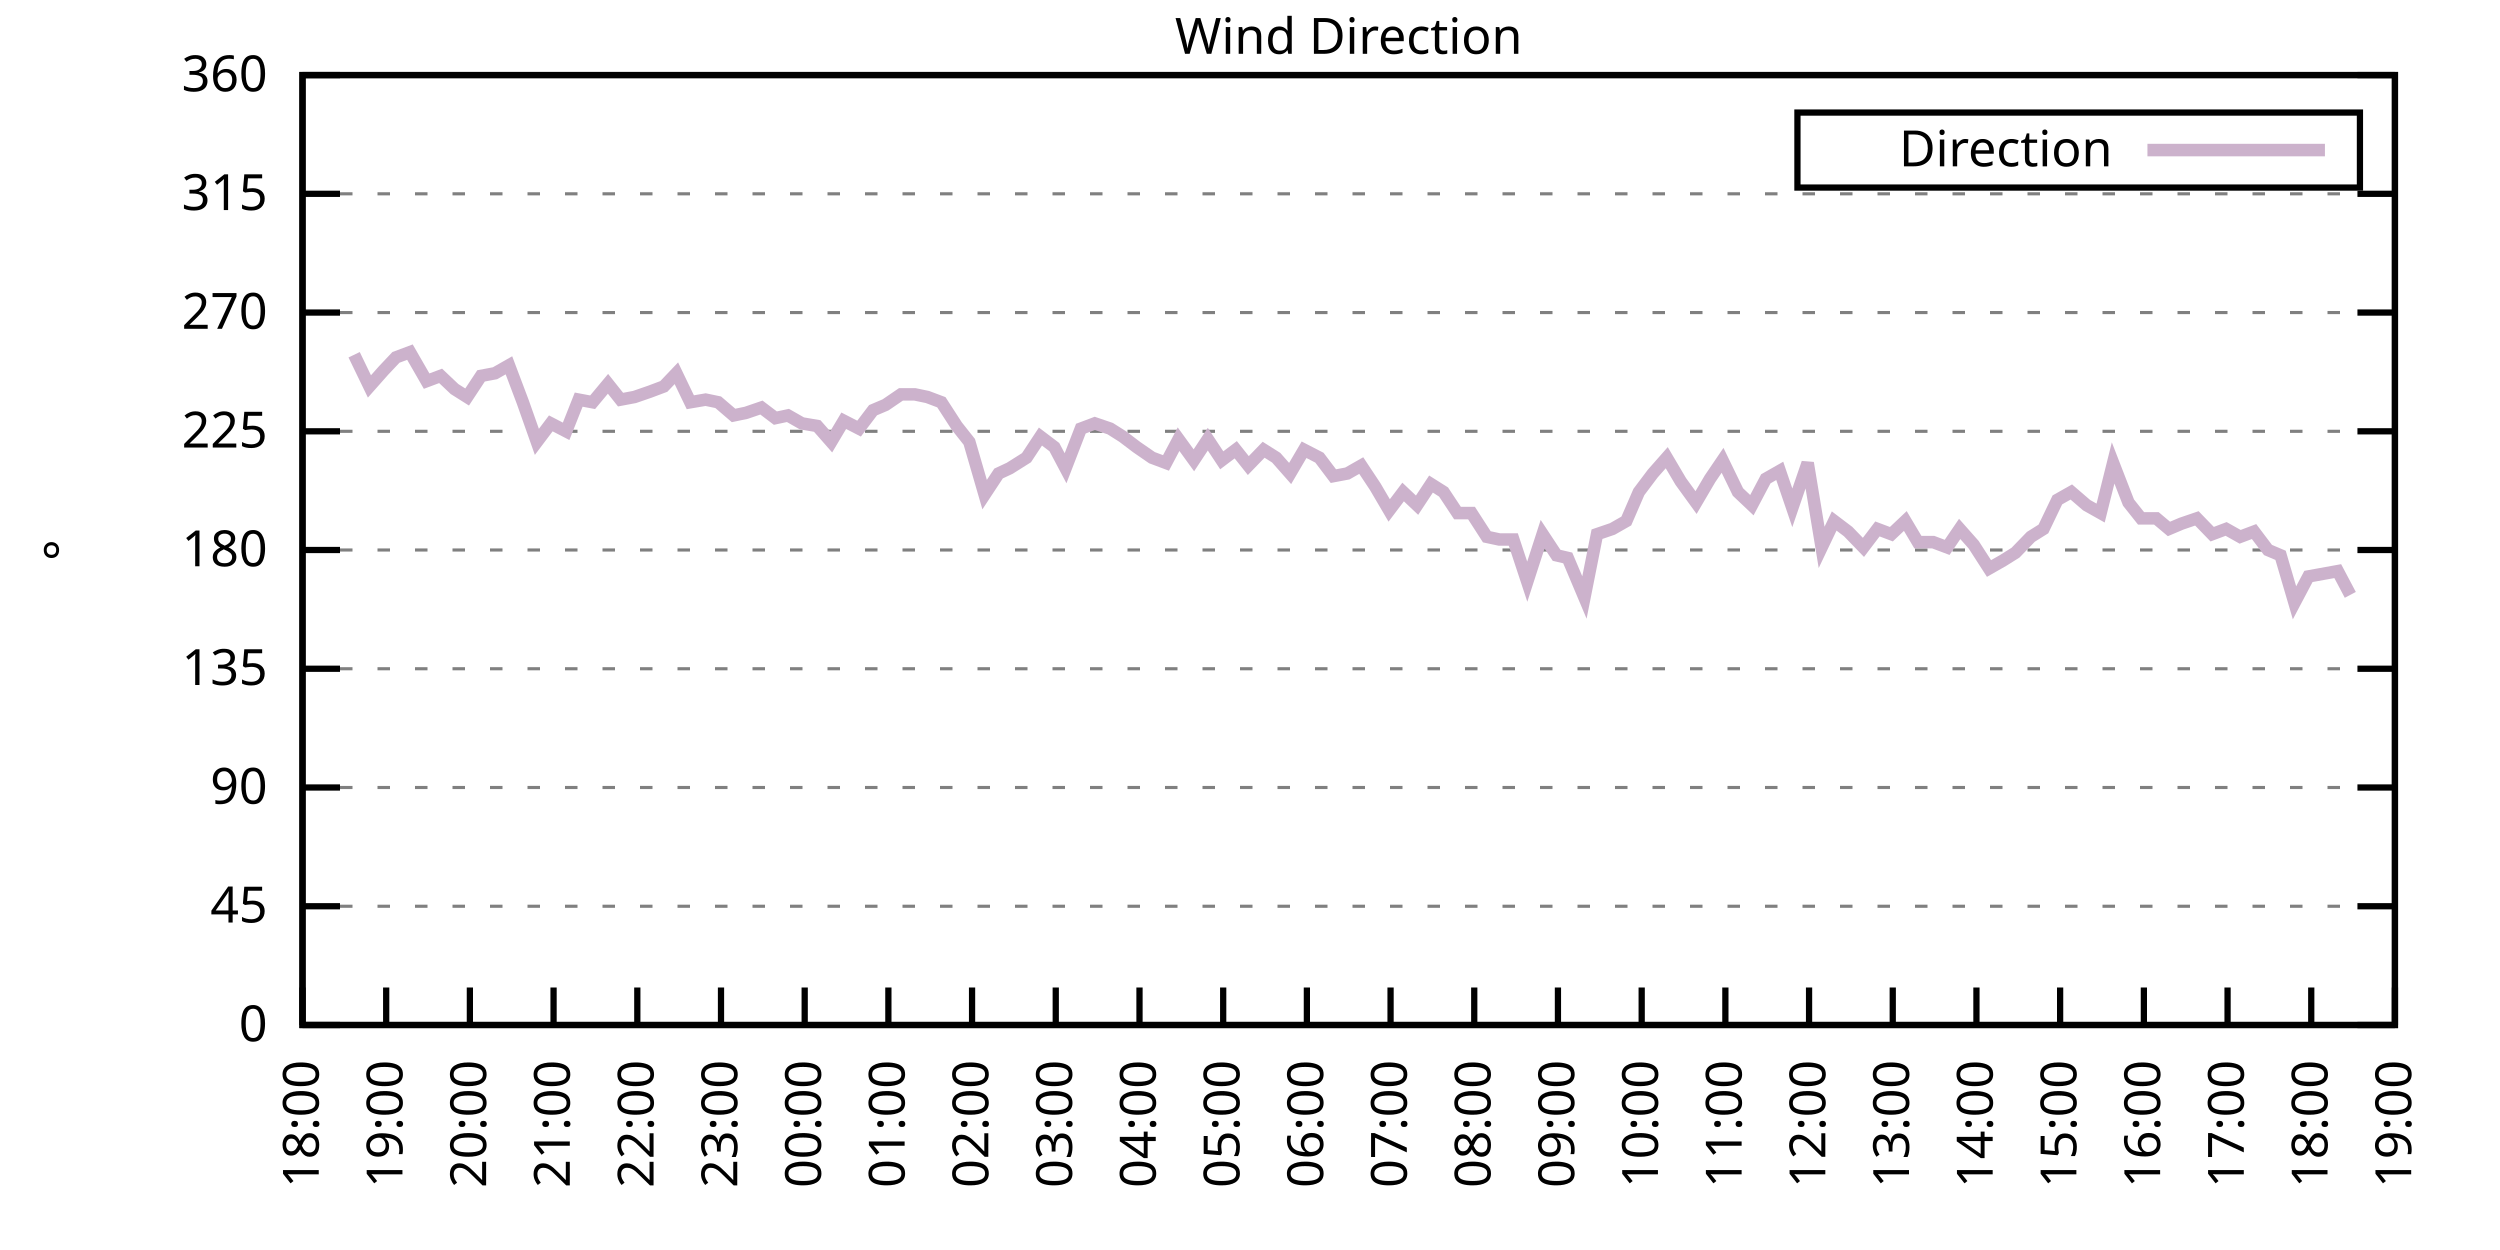
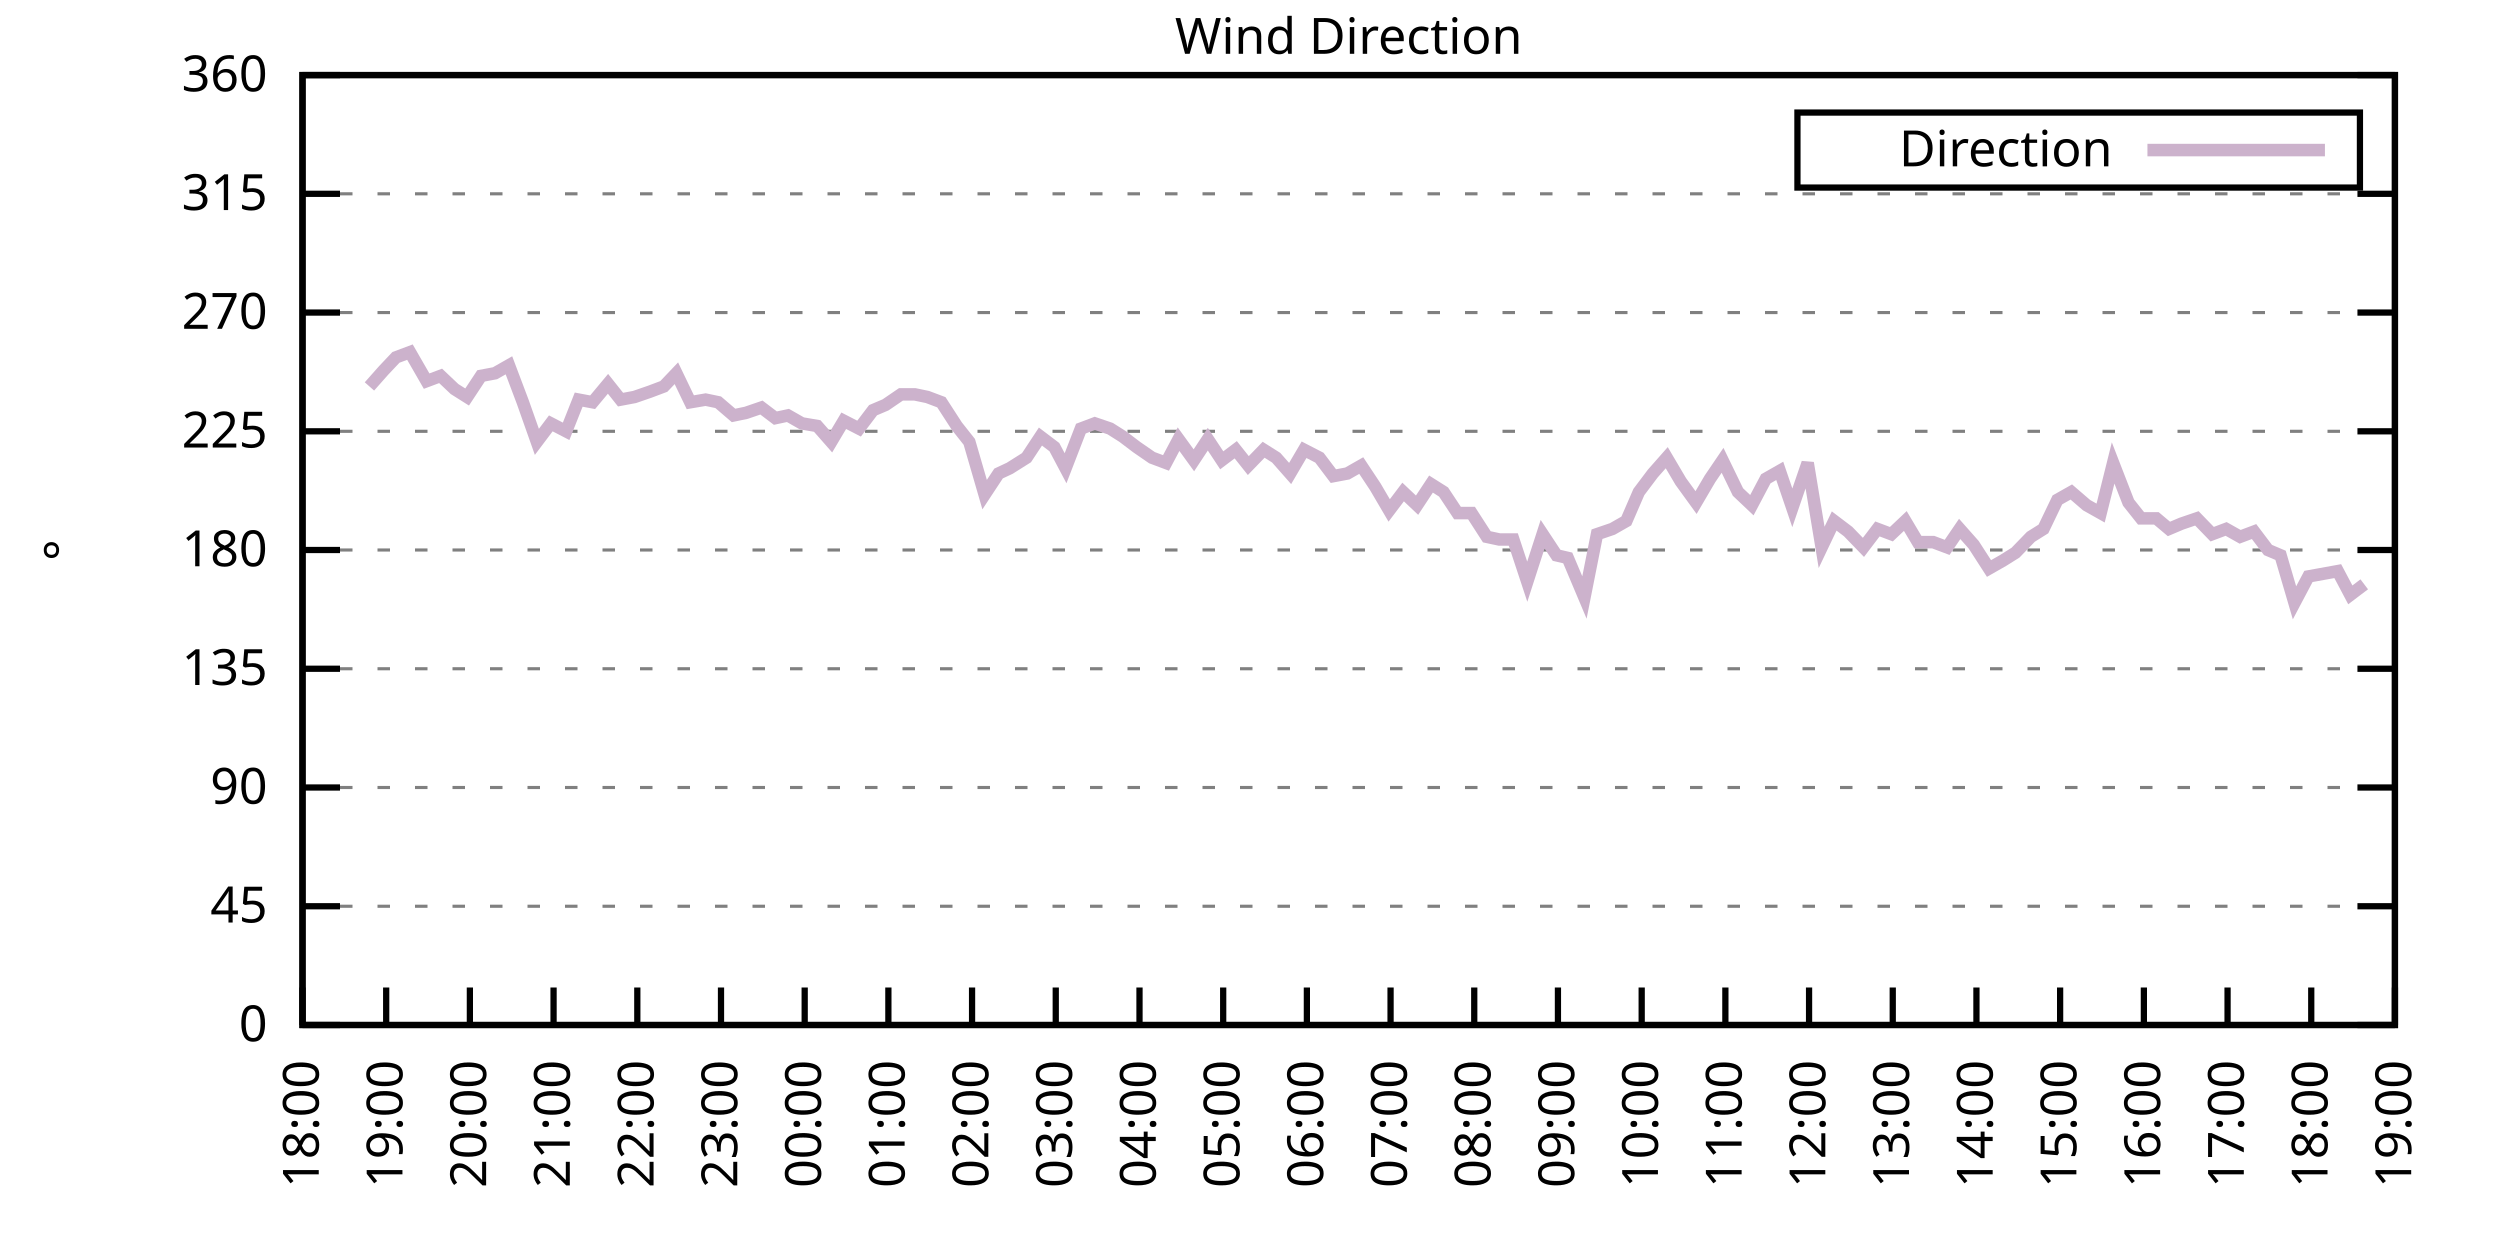
<svg xmlns="http://www.w3.org/2000/svg" xmlns:xlink="http://www.w3.org/1999/xlink" width="400" height="200" viewBox="0 0 400 200">
  <g id="gnuplot_canvas">
    <rect x="0" y="0" width="400" height="200" fill="none" />
    <defs>
      <circle id="gpDot" r="0.5" stroke-width="0.5" stroke="currentColor" />
      <path id="gpPt0" stroke-width="0.333" stroke="currentColor" d="M-1,0 h2 M0,-1 v2" />
      <path id="gpPt1" stroke-width="0.333" stroke="currentColor" d="M-1,-1 L1,1 M1,-1 L-1,1" />
      <path id="gpPt2" stroke-width="0.333" stroke="currentColor" d="M-1,0 L1,0 M0,-1 L0,1 M-1,-1 L1,1 M-1,1 L1,-1" />
      <rect id="gpPt3" stroke-width="0.333" stroke="currentColor" x="-1" y="-1" width="2" height="2" />
      <rect id="gpPt4" stroke-width="0.333" stroke="currentColor" fill="currentColor" x="-1" y="-1" width="2" height="2" />
      <circle id="gpPt5" stroke-width="0.333" stroke="currentColor" cx="0" cy="0" r="1" />
      <use xlink:href="#gpPt5" id="gpPt6" fill="currentColor" stroke="none" />
      <path id="gpPt7" stroke-width="0.333" stroke="currentColor" d="M0,-1.33 L-1.33,0.67 L1.33,0.67 z" />
      <use xlink:href="#gpPt7" id="gpPt8" fill="currentColor" stroke="none" />
      <use xlink:href="#gpPt7" id="gpPt9" stroke="currentColor" transform="rotate(180)" />
      <use xlink:href="#gpPt9" id="gpPt10" fill="currentColor" stroke="none" />
      <use xlink:href="#gpPt3" id="gpPt11" stroke="currentColor" transform="rotate(45)" />
      <use xlink:href="#gpPt11" id="gpPt12" fill="currentColor" stroke="none" />
      <path id="gpPt13" stroke-width="0.333" stroke="currentColor" d="M0,1.330 L1.265,0.411 L0.782,-1.067 L-0.782,-1.076 L-1.265,0.411 z" />
      <use xlink:href="#gpPt13" id="gpPt14" fill="currentColor" stroke="none" />
      <filter id="textbox" filterUnits="objectBoundingBox" x="0" y="0" height="1" width="1">
        <feFlood flood-color="white" flood-opacity="1" result="bgnd" />
        <feComposite in="SourceGraphic" in2="bgnd" operator="atop" />
      </filter>
      <filter id="greybox" filterUnits="objectBoundingBox" x="0" y="0" height="1" width="1">
        <feFlood flood-color="lightgrey" flood-opacity="1" result="grey" />
        <feComposite in="SourceGraphic" in2="grey" operator="atop" />
      </filter>
    </defs>
    <g fill="none" color="white" stroke="currentColor" stroke-width="1.00" stroke-linecap="butt" stroke-linejoin="miter">
</g>
    <g fill="none" color="black" stroke="currentColor" stroke-width="1.00" stroke-linecap="butt" stroke-linejoin="miter">
      <g stroke="none" shape-rendering="crispEdges">
        <polygon fill="rgb(255, 255, 255)" points="48.40,164.00 383.18,164.00 383.18,12.02 48.40,12.02 " />
      </g>
    </g>
    <g fill="none" color="black" stroke="currentColor" stroke-width="1.00" stroke-linecap="butt" stroke-linejoin="miter">
</g>
    <g fill="none" color="black" stroke="black" stroke-width="0.50" stroke-linecap="butt" stroke-linejoin="miter">
</g>
    <g fill="none" color="gray" stroke="currentColor" stroke-width="0.50" stroke-linecap="butt" stroke-linejoin="miter">
      <path stroke="gray" stroke-dasharray="2,4" class="gridline" d="M48.40,164.00 L383.19,164.00  " />
    </g>
    <g fill="none" color="gray" stroke="gray" stroke-width="1.00" stroke-linecap="butt" stroke-linejoin="miter">
</g>
    <g fill="none" color="black" stroke="currentColor" stroke-width="1.00" stroke-linecap="butt" stroke-linejoin="miter">
      <path stroke="black" d="M48.40,164.00 L54.40,164.00 M383.19,164.00 L377.19,164.00  " />
      <g transform="translate(42.80,166.60)" stroke="none" fill="black" font-family="Sans" font-size="8.00" text-anchor="end">
        <text>
          <tspan font-family="Sans"> 0</tspan>
        </text>
      </g>
    </g>
    <g fill="none" color="black" stroke="currentColor" stroke-width="1.00" stroke-linecap="butt" stroke-linejoin="miter">
</g>
    <g fill="none" color="black" stroke="black" stroke-width="0.50" stroke-linecap="butt" stroke-linejoin="miter">
</g>
    <g fill="none" color="gray" stroke="currentColor" stroke-width="0.50" stroke-linecap="butt" stroke-linejoin="miter">
      <path stroke="gray" stroke-dasharray="2,4" class="gridline" d="M48.40,145.00 L383.19,145.00  " />
    </g>
    <g fill="none" color="gray" stroke="gray" stroke-width="1.00" stroke-linecap="butt" stroke-linejoin="miter">
</g>
    <g fill="none" color="black" stroke="currentColor" stroke-width="1.00" stroke-linecap="butt" stroke-linejoin="miter">
      <path stroke="black" d="M48.40,145.00 L54.40,145.00 M383.19,145.00 L377.19,145.00  " />
      <g transform="translate(42.80,147.60)" stroke="none" fill="black" font-family="Sans" font-size="8.00" text-anchor="end">
        <text>
          <tspan font-family="Sans"> 45</tspan>
        </text>
      </g>
    </g>
    <g fill="none" color="black" stroke="currentColor" stroke-width="1.00" stroke-linecap="butt" stroke-linejoin="miter">
</g>
    <g fill="none" color="black" stroke="black" stroke-width="0.50" stroke-linecap="butt" stroke-linejoin="miter">
</g>
    <g fill="none" color="gray" stroke="currentColor" stroke-width="0.50" stroke-linecap="butt" stroke-linejoin="miter">
      <path stroke="gray" stroke-dasharray="2,4" class="gridline" d="M48.40,126.00 L383.19,126.00  " />
    </g>
    <g fill="none" color="gray" stroke="gray" stroke-width="1.00" stroke-linecap="butt" stroke-linejoin="miter">
</g>
    <g fill="none" color="black" stroke="currentColor" stroke-width="1.00" stroke-linecap="butt" stroke-linejoin="miter">
      <path stroke="black" d="M48.40,126.00 L54.40,126.00 M383.19,126.00 L377.19,126.00  " />
      <g transform="translate(42.80,128.60)" stroke="none" fill="black" font-family="Sans" font-size="8.00" text-anchor="end">
        <text>
          <tspan font-family="Sans"> 90</tspan>
        </text>
      </g>
    </g>
    <g fill="none" color="black" stroke="currentColor" stroke-width="1.00" stroke-linecap="butt" stroke-linejoin="miter">
</g>
    <g fill="none" color="black" stroke="black" stroke-width="0.50" stroke-linecap="butt" stroke-linejoin="miter">
</g>
    <g fill="none" color="gray" stroke="currentColor" stroke-width="0.50" stroke-linecap="butt" stroke-linejoin="miter">
      <path stroke="gray" stroke-dasharray="2,4" class="gridline" d="M48.40,107.00 L383.19,107.00  " />
    </g>
    <g fill="none" color="gray" stroke="gray" stroke-width="1.00" stroke-linecap="butt" stroke-linejoin="miter">
</g>
    <g fill="none" color="black" stroke="currentColor" stroke-width="1.00" stroke-linecap="butt" stroke-linejoin="miter">
      <path stroke="black" d="M48.40,107.00 L54.40,107.00 M383.19,107.00 L377.19,107.00  " />
      <g transform="translate(42.80,109.60)" stroke="none" fill="black" font-family="Sans" font-size="8.00" text-anchor="end">
        <text>
          <tspan font-family="Sans"> 135</tspan>
        </text>
      </g>
    </g>
    <g fill="none" color="black" stroke="currentColor" stroke-width="1.00" stroke-linecap="butt" stroke-linejoin="miter">
</g>
    <g fill="none" color="black" stroke="black" stroke-width="0.50" stroke-linecap="butt" stroke-linejoin="miter">
</g>
    <g fill="none" color="gray" stroke="currentColor" stroke-width="0.50" stroke-linecap="butt" stroke-linejoin="miter">
      <path stroke="gray" stroke-dasharray="2,4" class="gridline" d="M48.40,88.00 L383.19,88.00  " />
    </g>
    <g fill="none" color="gray" stroke="gray" stroke-width="1.00" stroke-linecap="butt" stroke-linejoin="miter">
</g>
    <g fill="none" color="black" stroke="currentColor" stroke-width="1.00" stroke-linecap="butt" stroke-linejoin="miter">
      <path stroke="black" d="M48.40,88.00 L54.40,88.00 M383.19,88.00 L377.19,88.00  " />
      <g transform="translate(42.80,90.60)" stroke="none" fill="black" font-family="Sans" font-size="8.00" text-anchor="end">
        <text>
          <tspan font-family="Sans"> 180</tspan>
        </text>
      </g>
    </g>
    <g fill="none" color="black" stroke="currentColor" stroke-width="1.00" stroke-linecap="butt" stroke-linejoin="miter">
</g>
    <g fill="none" color="black" stroke="black" stroke-width="0.50" stroke-linecap="butt" stroke-linejoin="miter">
</g>
    <g fill="none" color="gray" stroke="currentColor" stroke-width="0.50" stroke-linecap="butt" stroke-linejoin="miter">
      <path stroke="gray" stroke-dasharray="2,4" class="gridline" d="M48.40,69.01 L383.19,69.01  " />
    </g>
    <g fill="none" color="gray" stroke="gray" stroke-width="1.00" stroke-linecap="butt" stroke-linejoin="miter">
</g>
    <g fill="none" color="black" stroke="currentColor" stroke-width="1.00" stroke-linecap="butt" stroke-linejoin="miter">
      <path stroke="black" d="M48.40,69.01 L54.40,69.01 M383.19,69.01 L377.19,69.01  " />
      <g transform="translate(42.80,71.61)" stroke="none" fill="black" font-family="Sans" font-size="8.00" text-anchor="end">
        <text>
          <tspan font-family="Sans"> 225</tspan>
        </text>
      </g>
    </g>
    <g fill="none" color="black" stroke="currentColor" stroke-width="1.00" stroke-linecap="butt" stroke-linejoin="miter">
</g>
    <g fill="none" color="black" stroke="black" stroke-width="0.50" stroke-linecap="butt" stroke-linejoin="miter">
</g>
    <g fill="none" color="gray" stroke="currentColor" stroke-width="0.50" stroke-linecap="butt" stroke-linejoin="miter">
      <path stroke="gray" stroke-dasharray="2,4" class="gridline" d="M48.40,50.01 L383.19,50.01  " />
    </g>
    <g fill="none" color="gray" stroke="gray" stroke-width="1.00" stroke-linecap="butt" stroke-linejoin="miter">
</g>
    <g fill="none" color="black" stroke="currentColor" stroke-width="1.00" stroke-linecap="butt" stroke-linejoin="miter">
      <path stroke="black" d="M48.40,50.01 L54.40,50.01 M383.19,50.01 L377.19,50.01  " />
      <g transform="translate(42.80,52.61)" stroke="none" fill="black" font-family="Sans" font-size="8.00" text-anchor="end">
        <text>
          <tspan font-family="Sans"> 270</tspan>
        </text>
      </g>
    </g>
    <g fill="none" color="black" stroke="currentColor" stroke-width="1.00" stroke-linecap="butt" stroke-linejoin="miter">
</g>
    <g fill="none" color="black" stroke="black" stroke-width="0.50" stroke-linecap="butt" stroke-linejoin="miter">
</g>
    <g fill="none" color="gray" stroke="currentColor" stroke-width="0.50" stroke-linecap="butt" stroke-linejoin="miter">
      <path stroke="gray" stroke-dasharray="2,4" class="gridline" d="M48.40,31.01 L383.19,31.01  " />
    </g>
    <g fill="none" color="gray" stroke="gray" stroke-width="1.00" stroke-linecap="butt" stroke-linejoin="miter">
</g>
    <g fill="none" color="black" stroke="currentColor" stroke-width="1.00" stroke-linecap="butt" stroke-linejoin="miter">
      <path stroke="black" d="M48.40,31.01 L54.40,31.01 M383.19,31.01 L377.19,31.01  " />
      <g transform="translate(42.80,33.61)" stroke="none" fill="black" font-family="Sans" font-size="8.00" text-anchor="end">
        <text>
          <tspan font-family="Sans"> 315</tspan>
        </text>
      </g>
    </g>
    <g fill="none" color="black" stroke="currentColor" stroke-width="1.00" stroke-linecap="butt" stroke-linejoin="miter">
</g>
    <g fill="none" color="black" stroke="black" stroke-width="0.50" stroke-linecap="butt" stroke-linejoin="miter">
</g>
    <g fill="none" color="gray" stroke="currentColor" stroke-width="0.50" stroke-linecap="butt" stroke-linejoin="miter">
      <path stroke="gray" stroke-dasharray="2,4" class="gridline" d="M48.40,12.01 L383.19,12.01  " />
    </g>
    <g fill="none" color="gray" stroke="gray" stroke-width="1.00" stroke-linecap="butt" stroke-linejoin="miter">
</g>
    <g fill="none" color="black" stroke="currentColor" stroke-width="1.00" stroke-linecap="butt" stroke-linejoin="miter">
      <path stroke="black" d="M48.40,12.01 L54.40,12.01 M383.19,12.01 L377.19,12.01  " />
      <g transform="translate(42.80,14.61)" stroke="none" fill="black" font-family="Sans" font-size="8.00" text-anchor="end">
        <text>
          <tspan font-family="Sans"> 360</tspan>
        </text>
      </g>
    </g>
    <g fill="none" color="black" stroke="currentColor" stroke-width="1.00" stroke-linecap="butt" stroke-linejoin="miter">
      <path stroke="black" d="M48.40,164.00 L48.40,158.00  " />
      <g transform="translate(51.00,169.60) rotate(270.00)" stroke="none" fill="black" font-family="Sans" font-size="8.00" text-anchor="end">
        <text>
          <tspan font-family="Sans">18:00</tspan>
        </text>
      </g>
    </g>
    <g fill="none" color="black" stroke="currentColor" stroke-width="1.00" stroke-linecap="butt" stroke-linejoin="miter">
      <path stroke="black" d="M61.79,164.00 L61.79,158.00  " />
      <g transform="translate(64.39,169.60) rotate(270.00)" stroke="none" fill="black" font-family="Sans" font-size="8.00" text-anchor="end">
        <text>
          <tspan font-family="Sans">19:00</tspan>
        </text>
      </g>
    </g>
    <g fill="none" color="black" stroke="currentColor" stroke-width="1.00" stroke-linecap="butt" stroke-linejoin="miter">
      <path stroke="black" d="M75.18,164.00 L75.18,158.00  " />
      <g transform="translate(77.78,169.60) rotate(270.00)" stroke="none" fill="black" font-family="Sans" font-size="8.00" text-anchor="end">
        <text>
          <tspan font-family="Sans">20:00</tspan>
        </text>
      </g>
    </g>
    <g fill="none" color="black" stroke="currentColor" stroke-width="1.00" stroke-linecap="butt" stroke-linejoin="miter">
      <path stroke="black" d="M88.57,164.00 L88.57,158.00  " />
      <g transform="translate(91.17,169.60) rotate(270.00)" stroke="none" fill="black" font-family="Sans" font-size="8.00" text-anchor="end">
        <text>
          <tspan font-family="Sans">21:00</tspan>
        </text>
      </g>
    </g>
    <g fill="none" color="black" stroke="currentColor" stroke-width="1.00" stroke-linecap="butt" stroke-linejoin="miter">
      <path stroke="black" d="M101.97,164.00 L101.97,158.00  " />
      <g transform="translate(104.57,169.60) rotate(270.00)" stroke="none" fill="black" font-family="Sans" font-size="8.00" text-anchor="end">
        <text>
          <tspan font-family="Sans">22:00</tspan>
        </text>
      </g>
    </g>
    <g fill="none" color="black" stroke="currentColor" stroke-width="1.00" stroke-linecap="butt" stroke-linejoin="miter">
      <path stroke="black" d="M115.36,164.00 L115.36,158.00  " />
      <g transform="translate(117.96,169.60) rotate(270.00)" stroke="none" fill="black" font-family="Sans" font-size="8.00" text-anchor="end">
        <text>
          <tspan font-family="Sans">23:00</tspan>
        </text>
      </g>
    </g>
    <g fill="none" color="black" stroke="currentColor" stroke-width="1.00" stroke-linecap="butt" stroke-linejoin="miter">
      <path stroke="black" d="M128.75,164.00 L128.75,158.00  " />
      <g transform="translate(131.35,169.60) rotate(270.00)" stroke="none" fill="black" font-family="Sans" font-size="8.00" text-anchor="end">
        <text>
          <tspan font-family="Sans">00:00</tspan>
        </text>
      </g>
    </g>
    <g fill="none" color="black" stroke="currentColor" stroke-width="1.00" stroke-linecap="butt" stroke-linejoin="miter">
      <path stroke="black" d="M142.14,164.00 L142.14,158.00  " />
      <g transform="translate(144.74,169.60) rotate(270.00)" stroke="none" fill="black" font-family="Sans" font-size="8.00" text-anchor="end">
        <text>
          <tspan font-family="Sans">01:00</tspan>
        </text>
      </g>
    </g>
    <g fill="none" color="black" stroke="currentColor" stroke-width="1.00" stroke-linecap="butt" stroke-linejoin="miter">
      <path stroke="black" d="M155.53,164.00 L155.53,158.00  " />
      <g transform="translate(158.13,169.60) rotate(270.00)" stroke="none" fill="black" font-family="Sans" font-size="8.00" text-anchor="end">
        <text>
          <tspan font-family="Sans">02:00</tspan>
        </text>
      </g>
    </g>
    <g fill="none" color="black" stroke="currentColor" stroke-width="1.00" stroke-linecap="butt" stroke-linejoin="miter">
      <path stroke="black" d="M168.92,164.00 L168.92,158.00  " />
      <g transform="translate(171.52,169.60) rotate(270.00)" stroke="none" fill="black" font-family="Sans" font-size="8.00" text-anchor="end">
        <text>
          <tspan font-family="Sans">03:00</tspan>
        </text>
      </g>
    </g>
    <g fill="none" color="black" stroke="currentColor" stroke-width="1.00" stroke-linecap="butt" stroke-linejoin="miter">
      <path stroke="black" d="M182.32,164.00 L182.32,158.00  " />
      <g transform="translate(184.92,169.60) rotate(270.00)" stroke="none" fill="black" font-family="Sans" font-size="8.00" text-anchor="end">
        <text>
          <tspan font-family="Sans">04:00</tspan>
        </text>
      </g>
    </g>
    <g fill="none" color="black" stroke="currentColor" stroke-width="1.00" stroke-linecap="butt" stroke-linejoin="miter">
      <path stroke="black" d="M195.71,164.00 L195.71,158.00  " />
      <g transform="translate(198.31,169.60) rotate(270.00)" stroke="none" fill="black" font-family="Sans" font-size="8.00" text-anchor="end">
        <text>
          <tspan font-family="Sans">05:00</tspan>
        </text>
      </g>
    </g>
    <g fill="none" color="black" stroke="currentColor" stroke-width="1.00" stroke-linecap="butt" stroke-linejoin="miter">
      <path stroke="black" d="M209.10,164.00 L209.10,158.00  " />
      <g transform="translate(211.70,169.60) rotate(270.00)" stroke="none" fill="black" font-family="Sans" font-size="8.00" text-anchor="end">
        <text>
          <tspan font-family="Sans">06:00</tspan>
        </text>
      </g>
    </g>
    <g fill="none" color="black" stroke="currentColor" stroke-width="1.00" stroke-linecap="butt" stroke-linejoin="miter">
      <path stroke="black" d="M222.49,164.00 L222.49,158.00  " />
      <g transform="translate(225.09,169.60) rotate(270.00)" stroke="none" fill="black" font-family="Sans" font-size="8.00" text-anchor="end">
        <text>
          <tspan font-family="Sans">07:00</tspan>
        </text>
      </g>
    </g>
    <g fill="none" color="black" stroke="currentColor" stroke-width="1.00" stroke-linecap="butt" stroke-linejoin="miter">
      <path stroke="black" d="M235.88,164.00 L235.88,158.00  " />
      <g transform="translate(238.48,169.60) rotate(270.00)" stroke="none" fill="black" font-family="Sans" font-size="8.00" text-anchor="end">
        <text>
          <tspan font-family="Sans">08:00</tspan>
        </text>
      </g>
    </g>
    <g fill="none" color="black" stroke="currentColor" stroke-width="1.00" stroke-linecap="butt" stroke-linejoin="miter">
      <path stroke="black" d="M249.27,164.00 L249.27,158.00  " />
      <g transform="translate(251.87,169.60) rotate(270.00)" stroke="none" fill="black" font-family="Sans" font-size="8.00" text-anchor="end">
        <text>
          <tspan font-family="Sans">09:00</tspan>
        </text>
      </g>
    </g>
    <g fill="none" color="black" stroke="currentColor" stroke-width="1.00" stroke-linecap="butt" stroke-linejoin="miter">
      <path stroke="black" d="M262.67,164.00 L262.67,158.00  " />
      <g transform="translate(265.27,169.60) rotate(270.00)" stroke="none" fill="black" font-family="Sans" font-size="8.00" text-anchor="end">
        <text>
          <tspan font-family="Sans">10:00</tspan>
        </text>
      </g>
    </g>
    <g fill="none" color="black" stroke="currentColor" stroke-width="1.00" stroke-linecap="butt" stroke-linejoin="miter">
      <path stroke="black" d="M276.06,164.00 L276.06,158.00  " />
      <g transform="translate(278.66,169.60) rotate(270.00)" stroke="none" fill="black" font-family="Sans" font-size="8.00" text-anchor="end">
        <text>
          <tspan font-family="Sans">11:00</tspan>
        </text>
      </g>
    </g>
    <g fill="none" color="black" stroke="currentColor" stroke-width="1.00" stroke-linecap="butt" stroke-linejoin="miter">
      <path stroke="black" d="M289.45,164.00 L289.45,158.00  " />
      <g transform="translate(292.05,169.60) rotate(270.00)" stroke="none" fill="black" font-family="Sans" font-size="8.00" text-anchor="end">
        <text>
          <tspan font-family="Sans">12:00</tspan>
        </text>
      </g>
    </g>
    <g fill="none" color="black" stroke="currentColor" stroke-width="1.00" stroke-linecap="butt" stroke-linejoin="miter">
      <path stroke="black" d="M302.84,164.00 L302.84,158.00  " />
      <g transform="translate(305.44,169.60) rotate(270.00)" stroke="none" fill="black" font-family="Sans" font-size="8.00" text-anchor="end">
        <text>
          <tspan font-family="Sans">13:00</tspan>
        </text>
      </g>
    </g>
    <g fill="none" color="black" stroke="currentColor" stroke-width="1.00" stroke-linecap="butt" stroke-linejoin="miter">
      <path stroke="black" d="M316.23,164.00 L316.23,158.00  " />
      <g transform="translate(318.83,169.60) rotate(270.00)" stroke="none" fill="black" font-family="Sans" font-size="8.00" text-anchor="end">
        <text>
          <tspan font-family="Sans">14:00</tspan>
        </text>
      </g>
    </g>
    <g fill="none" color="black" stroke="currentColor" stroke-width="1.00" stroke-linecap="butt" stroke-linejoin="miter">
      <path stroke="black" d="M329.62,164.00 L329.62,158.00  " />
      <g transform="translate(332.22,169.60) rotate(270.00)" stroke="none" fill="black" font-family="Sans" font-size="8.00" text-anchor="end">
        <text>
          <tspan font-family="Sans">15:00</tspan>
        </text>
      </g>
    </g>
    <g fill="none" color="black" stroke="currentColor" stroke-width="1.00" stroke-linecap="butt" stroke-linejoin="miter">
      <path stroke="black" d="M343.02,164.00 L343.02,158.00  " />
      <g transform="translate(345.62,169.60) rotate(270.00)" stroke="none" fill="black" font-family="Sans" font-size="8.00" text-anchor="end">
        <text>
          <tspan font-family="Sans">16:00</tspan>
        </text>
      </g>
    </g>
    <g fill="none" color="black" stroke="currentColor" stroke-width="1.00" stroke-linecap="butt" stroke-linejoin="miter">
      <path stroke="black" d="M356.41,164.00 L356.41,158.00  " />
      <g transform="translate(359.01,169.60) rotate(270.00)" stroke="none" fill="black" font-family="Sans" font-size="8.00" text-anchor="end">
        <text>
          <tspan font-family="Sans">17:00</tspan>
        </text>
      </g>
    </g>
    <g fill="none" color="black" stroke="currentColor" stroke-width="1.00" stroke-linecap="butt" stroke-linejoin="miter">
      <path stroke="black" d="M369.80,164.00 L369.80,158.00  " />
      <g transform="translate(372.40,169.60) rotate(270.00)" stroke="none" fill="black" font-family="Sans" font-size="8.00" text-anchor="end">
        <text>
          <tspan font-family="Sans">18:00</tspan>
        </text>
      </g>
    </g>
    <g fill="none" color="black" stroke="currentColor" stroke-width="1.00" stroke-linecap="butt" stroke-linejoin="miter">
      <path stroke="black" d="M383.19,164.00 L383.19,158.00  " />
      <g transform="translate(385.79,169.60) rotate(270.00)" stroke="none" fill="black" font-family="Sans" font-size="8.00" text-anchor="end">
        <text>
          <tspan font-family="Sans">19:00</tspan>
        </text>
      </g>
    </g>
    <g fill="none" color="black" stroke="currentColor" stroke-width="1.00" stroke-linecap="butt" stroke-linejoin="miter">
</g>
    <g fill="none" color="black" stroke="currentColor" stroke-width="1.00" stroke-linecap="butt" stroke-linejoin="miter">
      <path stroke="black" d="M48.40,12.01 L48.40,164.00 L383.19,164.00 L383.19,12.01 L48.40,12.01 Z  " />
    </g>
    <g fill="none" color="black" stroke="currentColor" stroke-width="1.00" stroke-linecap="butt" stroke-linejoin="miter">
</g>
    <g fill="none" color="black" stroke="currentColor" stroke-width="1.00" stroke-linecap="butt" stroke-linejoin="miter">
      <path stroke="black" d="M287.59,30.01 L287.59,18.01 L377.59,18.01 L377.59,30.01 L287.59,30.01 Z  " />
    </g>
    <g id="Wind_direction_plot_1">
      <g fill="none" color="white" stroke="black" stroke-width="2.00" stroke-linecap="butt" stroke-linejoin="miter">
</g>
      <g fill="none" color="black" stroke="currentColor" stroke-width="2.00" stroke-linecap="butt" stroke-linejoin="miter">
        <g transform="translate(337.99,26.61)" stroke="none" fill="black" font-family="Sans" font-size="8.00" text-anchor="end">
          <text>
            <tspan font-family="Sans">Direction</tspan>
          </text>
        </g>
      </g>
      <g fill="none" color="black" stroke="currentColor" stroke-width="2.00" stroke-linecap="butt" stroke-linejoin="miter">
-         <path stroke="rgb(204, 178, 204)" d="M343.59,24.01 L371.99,24.01 M56.66,56.76 L59.11,61.83 L61.35,59.30 L63.35,57.18 L65.59,56.34 L68.26,60.98   L70.50,60.14 L72.73,62.25 L74.74,63.52 L76.97,60.14 L79.20,59.72 L81.43,58.45 L83.66,64.36 L85.90,70.70   L88.13,67.74 L90.58,69.01 L92.59,63.94 L94.82,64.36 L97.28,61.41 L99.29,63.94 L101.52,63.52 L103.98,62.67   L106.21,61.83 L108.22,59.72 L110.45,64.36 L112.90,63.94 L114.91,64.36 L117.37,66.47 L119.38,66.05 L121.83,65.21   L124.06,66.90 L126.07,66.47 L128.30,67.74 L130.76,68.16 L132.99,70.70 L135.00,67.32 L137.45,68.58 L139.69,65.63   L141.69,64.78 L144.15,63.10 L146.38,63.10 L148.39,63.52 L150.62,64.36 L153.08,68.16 L155.09,70.70 L157.54,79.14   L159.77,75.76 L161.56,74.92 L164.24,73.23 L166.47,69.85 L168.70,71.54 L170.49,74.92 L172.94,68.58 L175.17,67.74   L177.63,68.58 L179.64,69.85 L181.87,71.54 L184.32,73.23 L186.56,74.07 L188.57,70.27 L191.02,73.65 L193.25,70.27   L195.48,73.65 L197.72,71.96 L199.73,74.49 L202.18,71.96 L204.19,73.23 L206.42,75.76 L208.65,71.96 L211.11,73.23   L213.34,76.18 L215.57,75.76 L217.80,74.49 L220.04,77.87 L222.27,81.67 L224.50,78.72 L226.73,80.83 L228.96,77.45   L230.97,78.72 L233.20,82.09 L235.44,82.09 L237.89,85.89 L239.90,86.32 L242.13,86.32 L244.36,93.07 L246.82,85.47   L249.05,88.85 L250.84,89.27 L253.51,95.60 L255.52,85.47 L257.98,84.63 L260.21,83.36 L262.22,78.72 L264.45,75.76   L266.68,73.23 L268.92,77.03 L271.37,80.41 L273.60,76.61 L275.61,73.65 L278.07,78.72 L280.30,80.83 L282.53,76.61   L284.76,75.34 L286.77,81.25 L289.23,74.07 L291.46,87.58 L293.47,83.36 L295.70,85.05 L298.15,87.58 L300.39,84.63   L302.62,85.47 L304.85,83.36 L306.86,86.74 L309.31,86.74 L311.54,87.58 L313.55,84.63 L315.79,87.16 L318.24,90.96   L320.47,89.69 L322.48,88.43 L324.94,85.89 L326.95,84.63 L329.18,79.98 L331.41,78.72 L333.86,80.83 L336.10,82.09   L338.10,74.07 L340.56,80.41 L342.57,82.94 L345.02,82.94 L347.03,84.63 L349.04,83.78 L351.50,82.94 L353.95,85.47   L356.18,84.63 L358.42,85.89 L360.65,85.05 L362.88,88.00 L364.89,88.85 L367.12,96.45 L369.35,92.23 L374.04,91.38   L376.05,95.18  " />
+         <path stroke="rgb(204, 178, 204)" d="M343.59,24.01 L371.99,24.01 M59.11,61.83 L61.35,59.30 L63.35,57.18 L65.59,56.34 L68.26,60.98 L70.50,60.14   L72.73,62.25 L74.74,63.52 L76.97,60.14 L79.20,59.72 L81.43,58.45 L83.66,64.36 L85.90,70.70 L88.13,67.74   L90.58,69.01 L92.59,63.94 L94.82,64.36 L97.28,61.41 L99.29,63.94 L101.52,63.52 L103.98,62.67 L106.21,61.83   L108.22,59.72 L110.45,64.36 L112.90,63.94 L114.91,64.36 L117.37,66.47 L119.38,66.05 L121.83,65.21 L124.06,66.90   L126.07,66.47 L128.30,67.74 L130.76,68.16 L132.99,70.70 L135.00,67.32 L137.45,68.58 L139.69,65.63 L141.69,64.78   L144.15,63.10 L146.38,63.10 L148.39,63.52 L150.62,64.36 L153.08,68.16 L155.09,70.70 L157.54,79.14 L159.77,75.76   L161.56,74.92 L164.24,73.23 L166.47,69.85 L168.70,71.54 L170.49,74.92 L172.94,68.58 L175.17,67.74 L177.63,68.58   L179.64,69.85 L181.87,71.54 L184.32,73.23 L186.56,74.07 L188.57,70.27 L191.02,73.65 L193.25,70.27 L195.48,73.65   L197.72,71.96 L199.73,74.49 L202.18,71.96 L204.19,73.23 L206.42,75.76 L208.65,71.96 L211.11,73.23 L213.34,76.18   L215.57,75.76 L217.80,74.49 L220.04,77.87 L222.27,81.67 L224.50,78.72 L226.73,80.83 L228.96,77.45 L230.97,78.72   L233.20,82.09 L235.44,82.09 L237.89,85.89 L239.90,86.32 L242.13,86.32 L244.36,93.07 L246.82,85.47 L249.05,88.85   L250.84,89.27 L253.51,95.60 L255.52,85.47 L257.98,84.63 L260.21,83.36 L262.22,78.72 L264.45,75.76 L266.68,73.23   L268.92,77.03 L271.37,80.41 L273.60,76.61 L275.61,73.65 L278.07,78.72 L280.30,80.83 L282.53,76.61 L284.76,75.34   L286.77,81.25 L289.23,74.07 L291.46,87.58 L293.47,83.36 L295.70,85.05 L298.15,87.58 L300.39,84.63 L302.62,85.47   L304.85,83.36 L306.86,86.74 L309.31,86.74 L311.54,87.58 L313.55,84.63 L315.79,87.16 L318.24,90.96 L320.47,89.69   L322.48,88.43 L324.94,85.89 L326.95,84.63 L329.18,79.98 L331.41,78.72 L333.86,80.83 L336.10,82.09 L338.10,74.07   L340.56,80.41 L342.57,82.94 L345.02,82.94 L347.03,84.63 L349.04,83.78 L351.50,82.94 L353.95,85.47 L356.18,84.63   L358.42,85.89 L360.65,85.05 L362.88,88.00 L364.89,88.85 L367.12,96.45 L369.35,92.23 L374.04,91.38 L376.05,95.18   L378.28,93.49  " />
      </g>
    </g>
    <g fill="none" color="black" stroke="currentColor" stroke-width="2.00" stroke-linecap="butt" stroke-linejoin="miter">
</g>
    <g fill="none" color="black" stroke="black" stroke-width="1.00" stroke-linecap="butt" stroke-linejoin="miter">
</g>
    <g fill="none" color="black" stroke="currentColor" stroke-width="1.00" stroke-linecap="butt" stroke-linejoin="miter">
      <path stroke="black" d="M48.40,12.01 L48.40,164.00 L383.19,164.00 L383.19,12.01 L48.40,12.01 Z  " />
      <g transform="translate(12.80,88.01) rotate(270.00)" stroke="none" fill="black" font-family="Sans" font-size="8.00" text-anchor="middle">
        <text>
          <tspan font-family="Sans">°</tspan>
        </text>
      </g>
    </g>
    <g fill="none" color="black" stroke="currentColor" stroke-width="1.00" stroke-linecap="butt" stroke-linejoin="miter">
</g>
    <g fill="none" color="black" stroke="currentColor" stroke-width="1.00" stroke-linecap="butt" stroke-linejoin="miter">
      <g transform="translate(215.79,8.61)" stroke="none" fill="black" font-family="Sans" font-size="8.00" text-anchor="middle">
        <text>
          <tspan font-family="Sans">Wind Direction</tspan>
        </text>
      </g>
    </g>
    <g fill="none" color="black" stroke="currentColor" stroke-width="1.00" stroke-linecap="butt" stroke-linejoin="miter">
</g>
  </g>
</svg>
